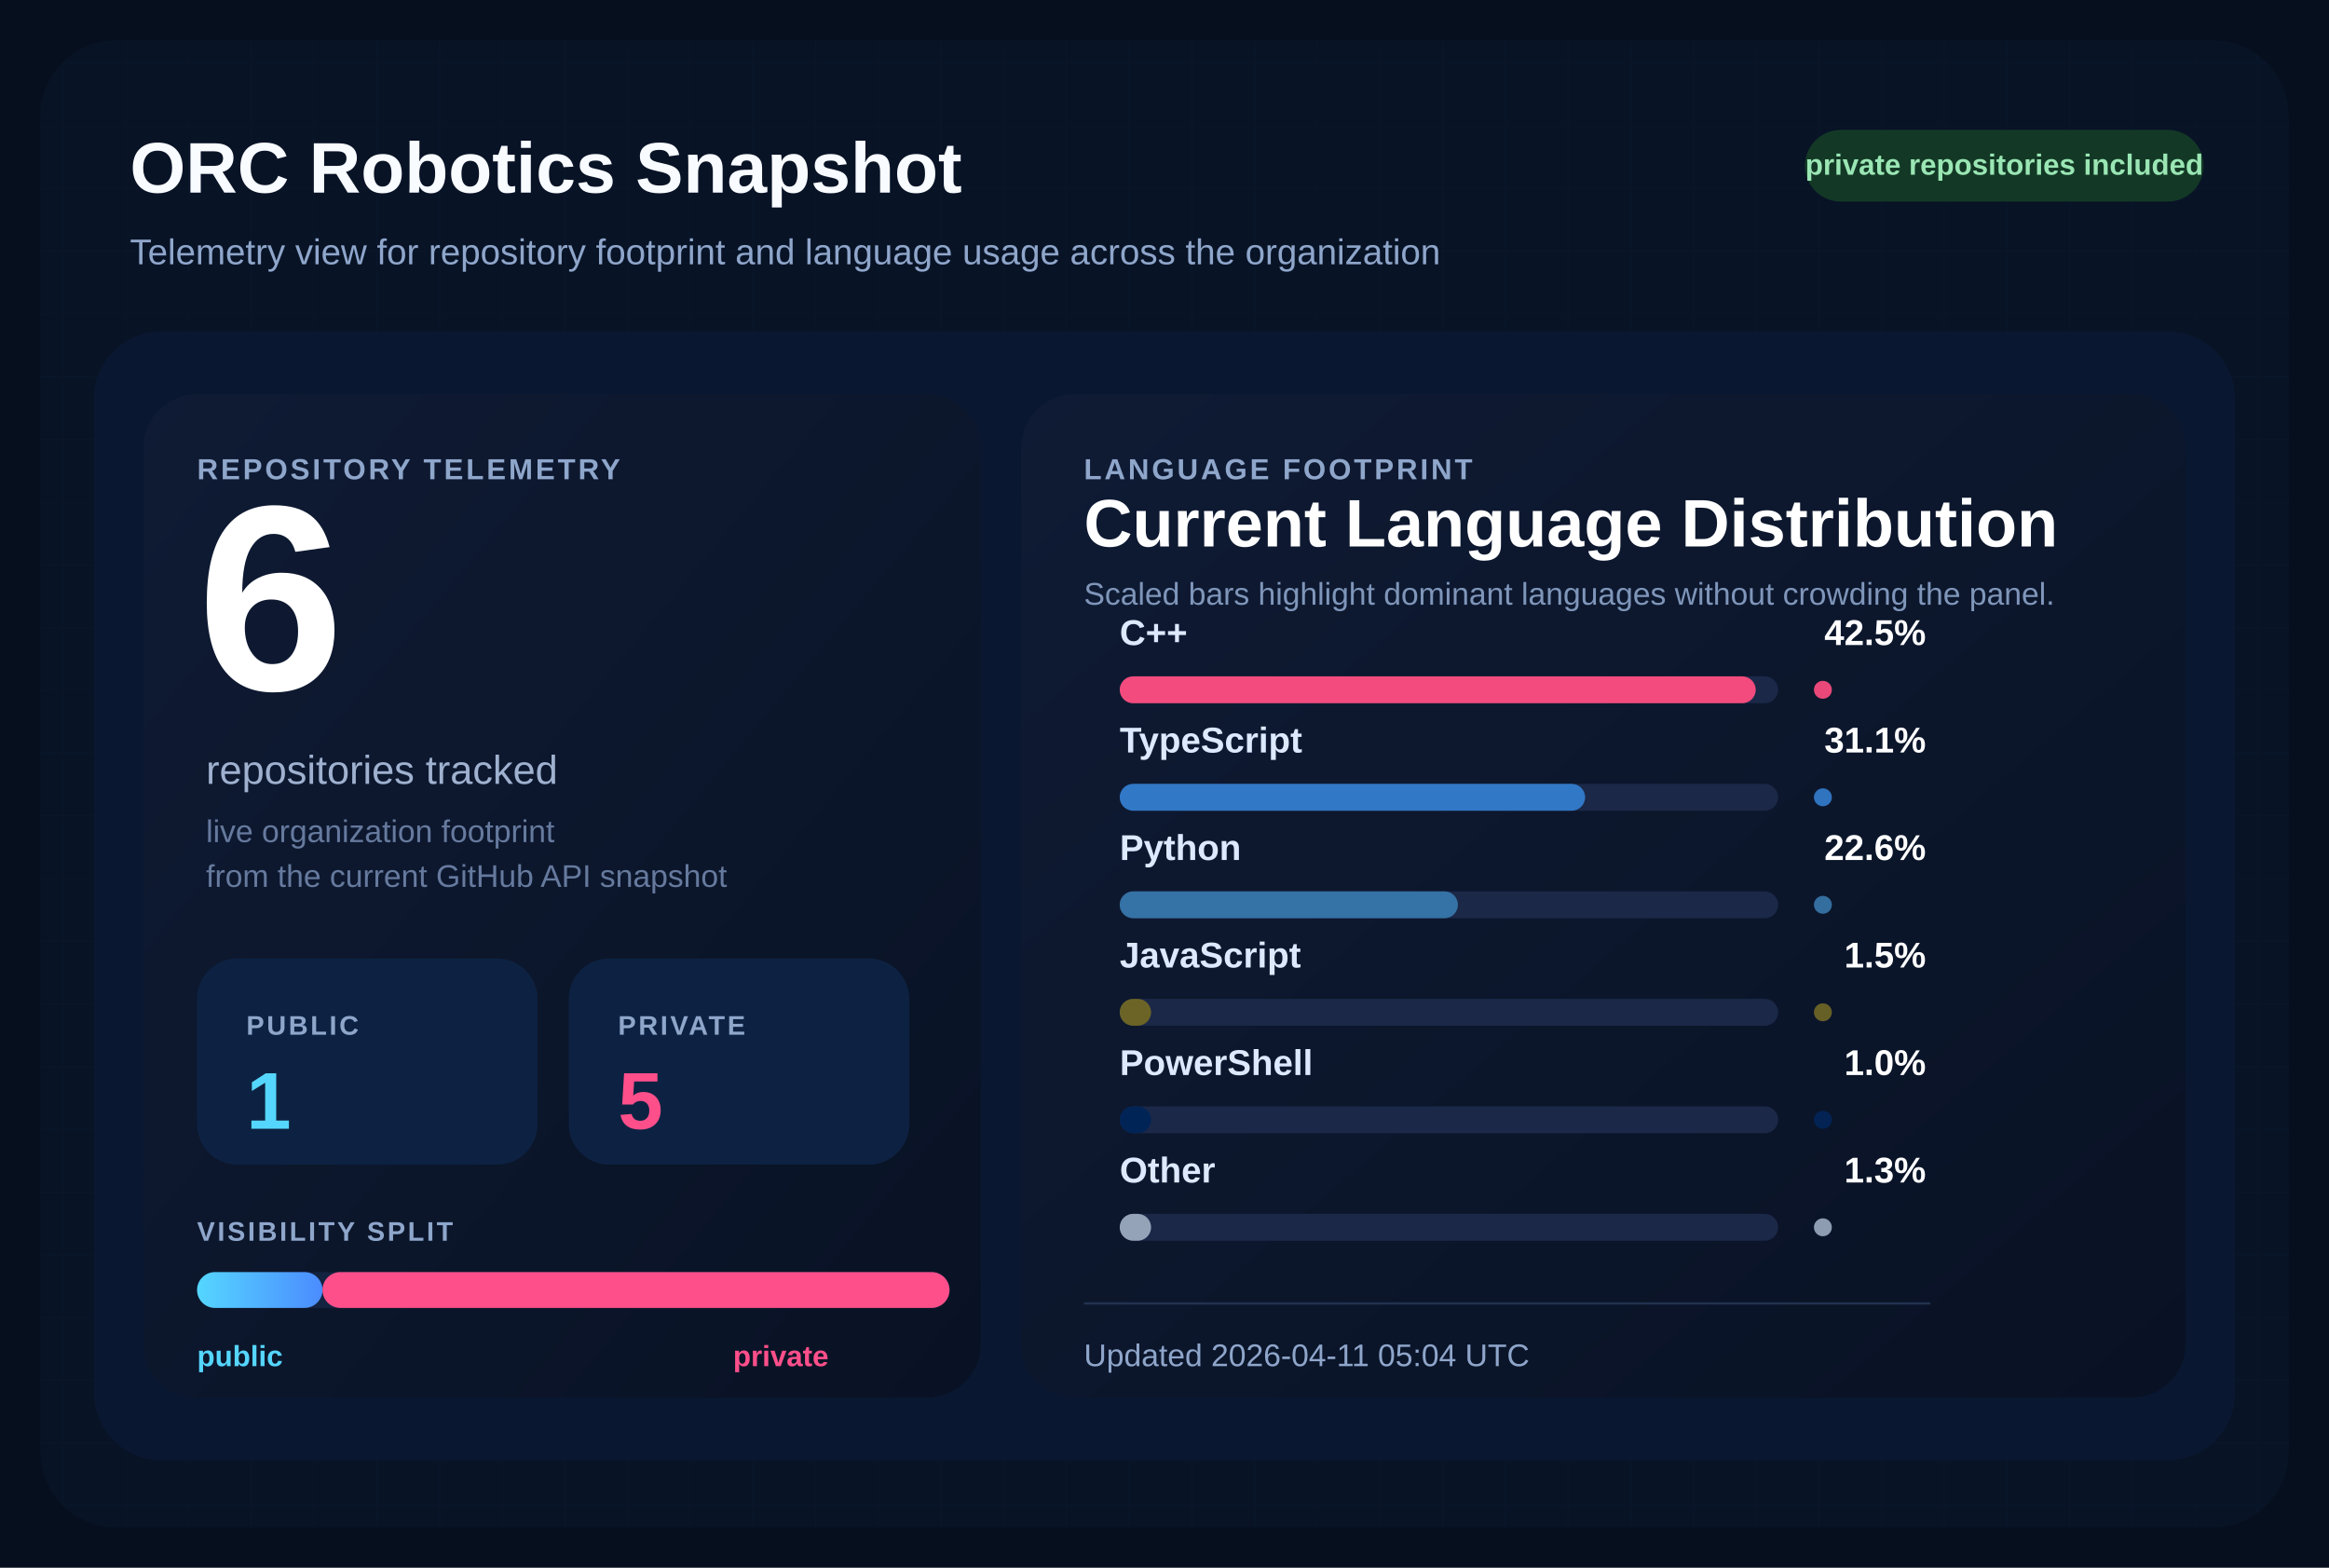
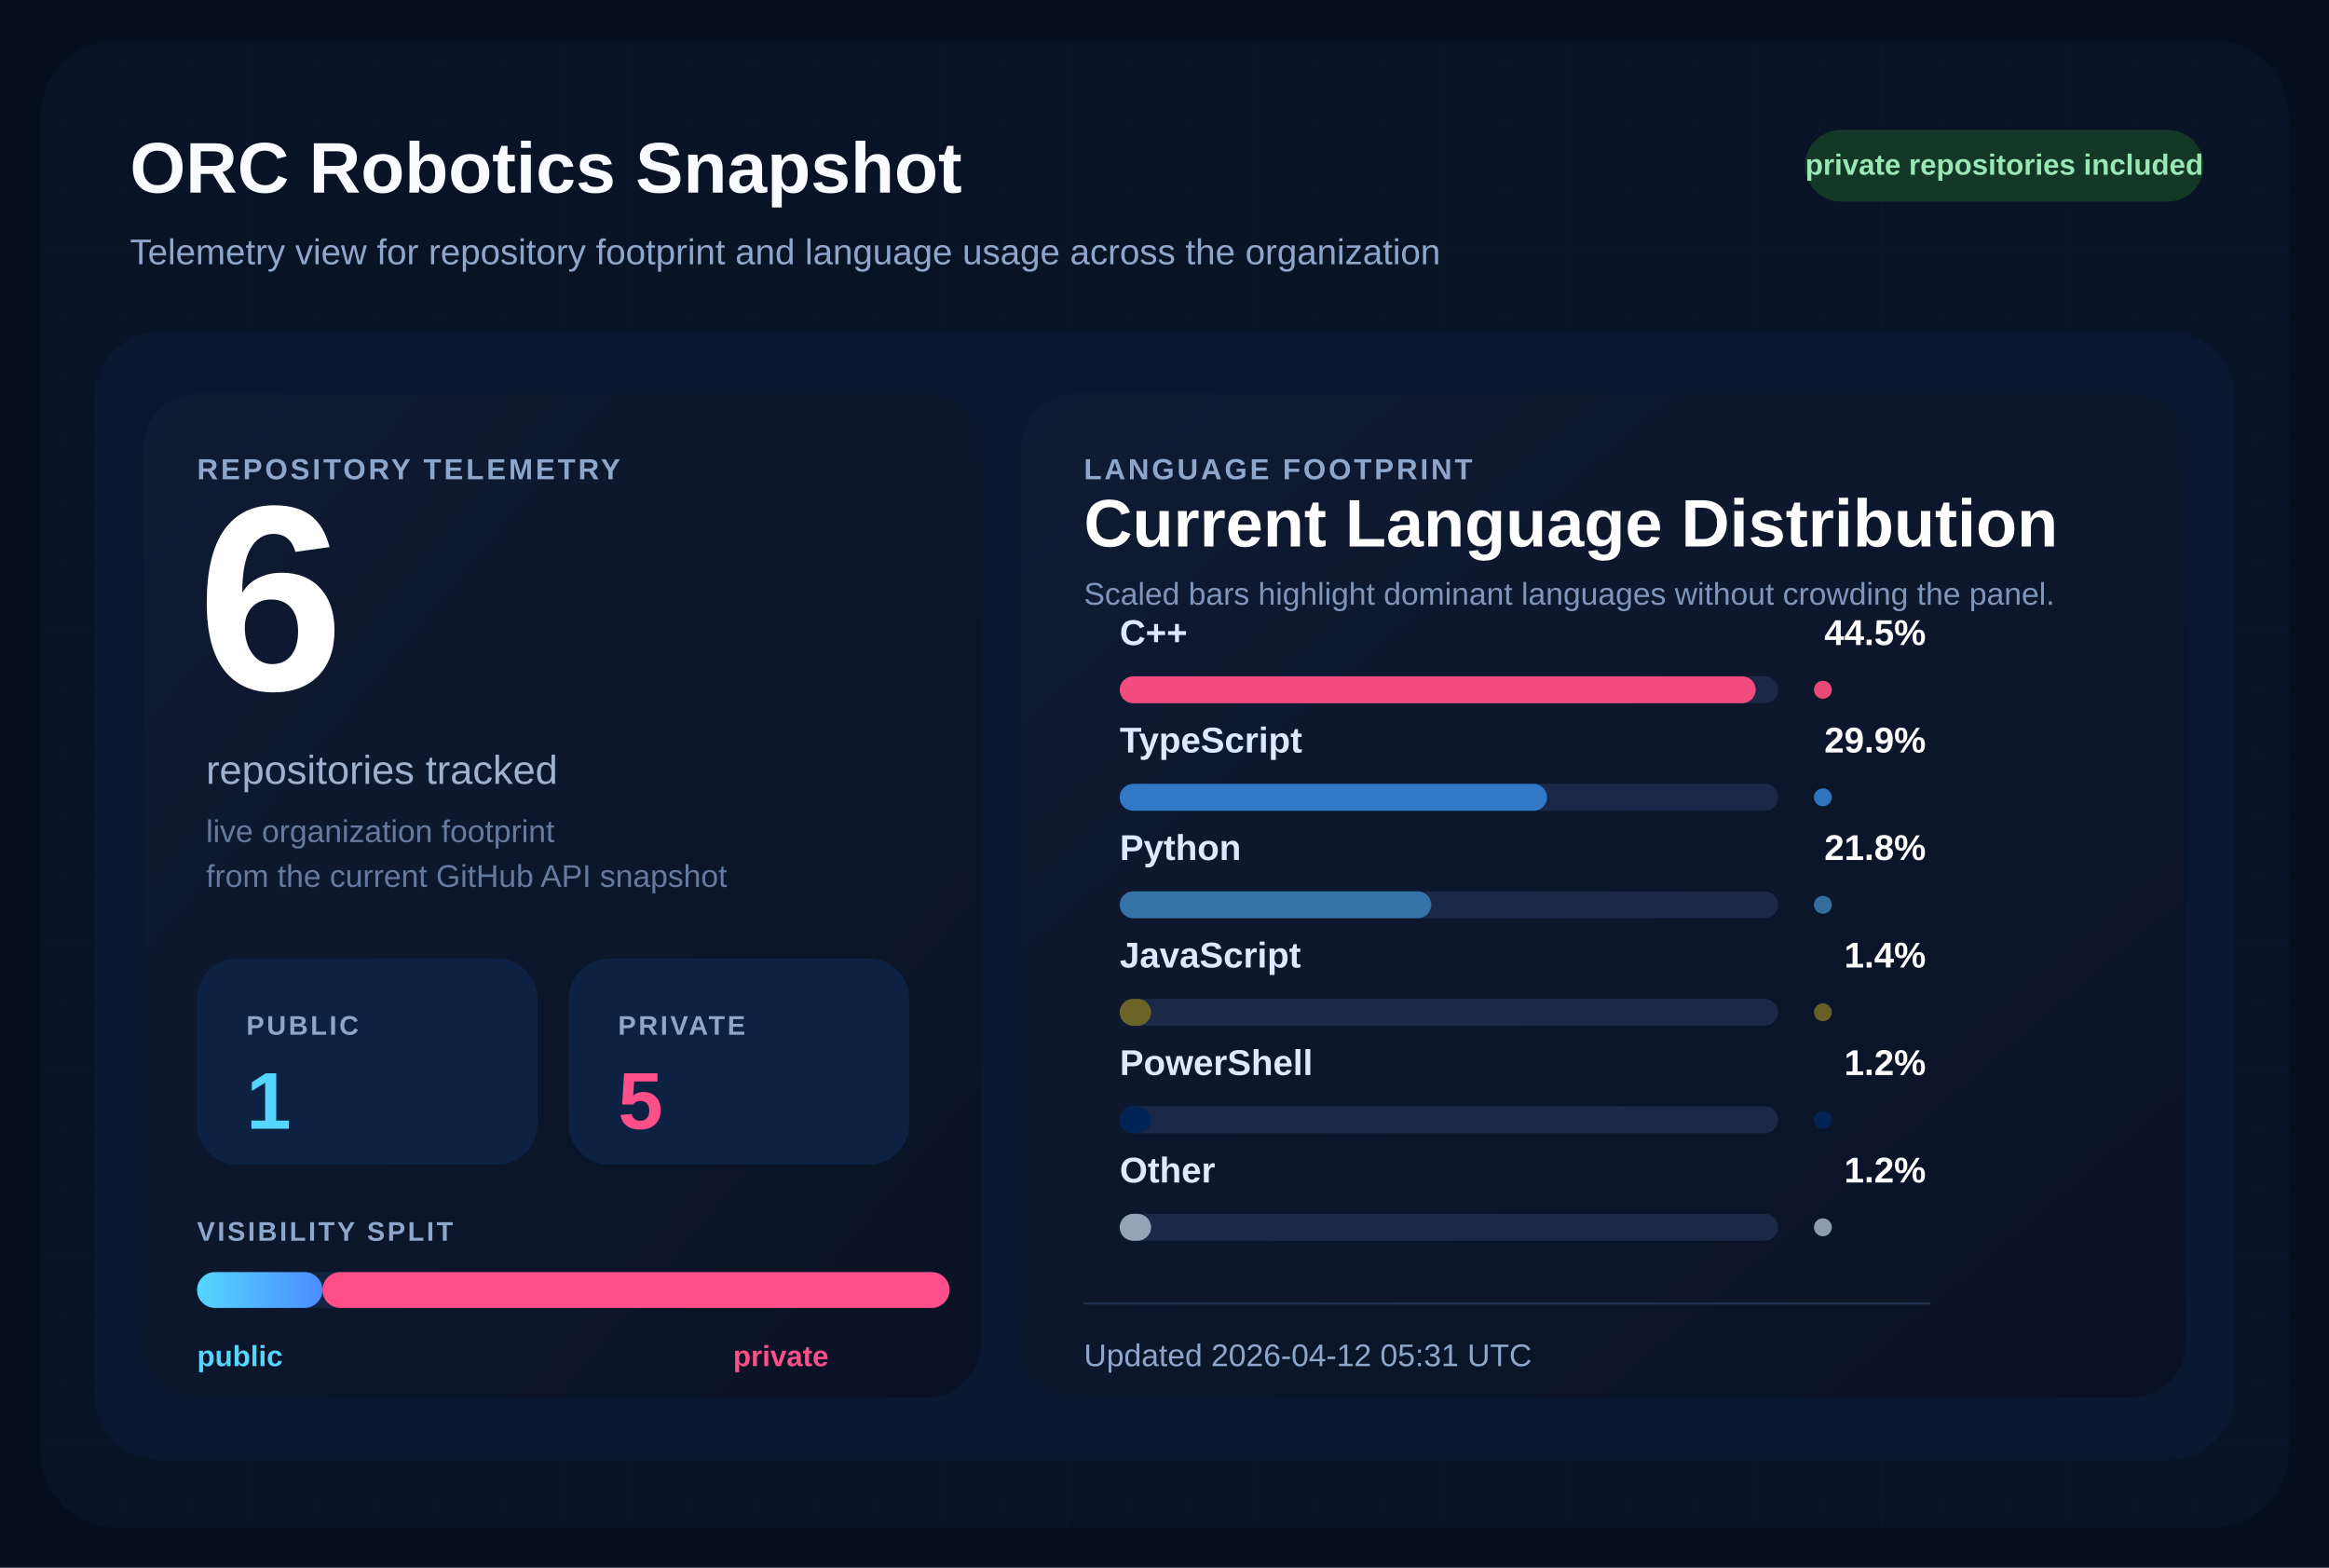
<svg xmlns="http://www.w3.org/2000/svg" width="1040" height="700" viewBox="0 0 1040 700" role="img" aria-labelledby="title desc">
  <defs>
    <pattern id="grid" width="28" height="28" patternUnits="userSpaceOnUse">
      <path d="M 28 0 L 0 0 0 28" fill="none" stroke="#12213d" stroke-width="1" />
    </pattern>
    <linearGradient id="surface" x1="0%" y1="0%" x2="100%" y2="100%">
      <stop offset="0%" stop-color="#0f1b34" />
      <stop offset="100%" stop-color="#091224" />
    </linearGradient>
    <linearGradient id="publicBar" x1="0%" y1="0%" x2="100%" y2="0%">
      <stop offset="0%" stop-color="#55d6ff" />
      <stop offset="100%" stop-color="#4b8cff" />
    </linearGradient>
  </defs>
  <rect width="1040" height="700" fill="#060f1d" />
  <rect x="18" y="18" width="1004" height="664" rx="34" fill="url(#grid)" />
  <rect x="18" y="18" width="1004" height="664" rx="34" fill="#081427" fill-opacity="0.9" />
  <text x="58" y="86" fill="#f8fbff" font-size="32" font-family="Segoe UI, Arial, sans-serif" font-weight="700">
    ORC Robotics Snapshot
  </text>
  <text x="58" y="118" fill="#8fa6cb" font-size="16" font-family="Segoe UI, Arial, sans-serif">
    Telemetry view for repository footprint and language usage across the organization
  </text>
  <rect x="806" y="58" width="178" height="32" rx="16" fill="#133926" />
  <text x="895" y="78" fill="#9ae6b4" font-size="13" font-family="Segoe UI, Arial, sans-serif" font-weight="700" text-anchor="middle">
    private repositories included
  </text>
  <rect x="42" y="148" width="956" height="504" rx="30" fill="#0a1730" />
  <rect x="64" y="176" width="374" height="448" rx="24" fill="url(#surface)" />
  <rect x="456" y="176" width="520" height="448" rx="24" fill="url(#surface)" />
  <text x="88" y="214" fill="#8fa6cb" font-size="13" font-family="Segoe UI, Arial, sans-serif" font-weight="700" letter-spacing="1.2">
    REPOSITORY TELEMETRY
  </text>
  <text x="88" y="308" fill="#ffffff" font-size="118" font-family="Segoe UI, Arial, sans-serif" font-weight="700">
    6
  </text>
  <text x="92" y="350" fill="#9fb1cf" font-size="18" font-family="Segoe UI, Arial, sans-serif">
    repositories tracked
  </text>
  <text x="92" y="376" fill="#667a9e" font-size="14" font-family="Segoe UI, Arial, sans-serif">
    live organization footprint
  </text>
  <text x="92" y="396" fill="#667a9e" font-size="14" font-family="Segoe UI, Arial, sans-serif">
    from the current GitHub API snapshot
  </text>
  <rect x="88" y="428" width="152" height="92" rx="18" fill="#0d2242" />
  <text x="110" y="462" fill="#8fa6cb" font-size="12" font-family="Segoe UI, Arial, sans-serif" font-weight="700" letter-spacing="1.1">
    PUBLIC
  </text>
  <text x="110" y="504" fill="#55d6ff" font-size="36" font-family="Segoe UI, Arial, sans-serif" font-weight="700">
    1
  </text>
  <rect x="254" y="428" width="152" height="92" rx="18" fill="#0d2242" />
  <text x="276" y="462" fill="#8fa6cb" font-size="12" font-family="Segoe UI, Arial, sans-serif" font-weight="700" letter-spacing="1.1">
    PRIVATE
  </text>
  <text x="276" y="504" fill="#ff4f8b" font-size="36" font-family="Segoe UI, Arial, sans-serif" font-weight="700">
    5
  </text>
  <text x="88" y="554" fill="#8fa6cb" font-size="12" font-family="Segoe UI, Arial, sans-serif" font-weight="700" letter-spacing="1.1">
    VISIBILITY SPLIT
  </text>
  <rect x="88" y="568" width="336" height="16" rx="8" fill="#142340" />
  <rect x="88" y="568" width="56.00" height="16" rx="8" fill="url(#publicBar)" />
  <rect x="144.00" y="568" width="280.00" height="16" rx="8" fill="#ff4f8b" />
  <text x="88" y="610" fill="#55d6ff" font-size="13" font-family="Segoe UI, Arial, sans-serif" font-weight="700">
    public
  </text>
  <text x="370" y="610" fill="#ff4f8b" font-size="13" font-family="Segoe UI, Arial, sans-serif" font-weight="700" text-anchor="end">
    private
  </text>
  <text x="484" y="214" fill="#8fa6cb" font-size="13" font-family="Segoe UI, Arial, sans-serif" font-weight="700" letter-spacing="1.2">
    LANGUAGE FOOTPRINT
  </text>
  <text x="484" y="244" fill="#ffffff" font-size="30" font-family="Segoe UI, Arial, sans-serif" font-weight="700">
    Current Language Distribution
  </text>
  <text x="484" y="270" fill="#7f96ba" font-size="14" font-family="Segoe UI, Arial, sans-serif">
    Scaled bars highlight dominant languages without crowding the panel.
  </text>
  <g transform="translate(0,288)">
    <text x="500" y="0" fill="#dce9ff" font-size="16" font-family="Segoe UI, Arial, sans-serif" font-weight="600">
        C++
        </text>
    <text x="860" y="0" fill="#ffffff" font-size="16" font-family="Segoe UI, Arial, sans-serif" font-weight="700" text-anchor="end">
-         42.5%
+         44.5%
        </text>
    <rect x="500" y="14" width="294" height="12" rx="6" fill="#1b2848" />
    <rect x="500" y="14" width="284.00" height="12" rx="6" fill="#f34b7d" />
    <circle cx="814" cy="20" r="4" fill="#f34b7d" opacity="0.95" />
  </g>
  <g transform="translate(0,336)">
    <text x="500" y="0" fill="#dce9ff" font-size="16" font-family="Segoe UI, Arial, sans-serif" font-weight="600">
        TypeScript
        </text>
    <text x="860" y="0" fill="#ffffff" font-size="16" font-family="Segoe UI, Arial, sans-serif" font-weight="700" text-anchor="end">
-         31.1%
+         29.9%
        </text>
    <rect x="500" y="14" width="294" height="12" rx="6" fill="#1b2848" />
-     <rect x="500" y="14" width="207.82" height="12" rx="6" fill="#3178c6" />
+     <rect x="500" y="14" width="190.82" height="12" rx="6" fill="#3178c6" />
    <circle cx="814" cy="20" r="4" fill="#3178c6" opacity="0.95" />
  </g>
  <g transform="translate(0,384)">
    <text x="500" y="0" fill="#dce9ff" font-size="16" font-family="Segoe UI, Arial, sans-serif" font-weight="600">
        Python
        </text>
    <text x="860" y="0" fill="#ffffff" font-size="16" font-family="Segoe UI, Arial, sans-serif" font-weight="700" text-anchor="end">
-         22.6%
+         21.8%
        </text>
    <rect x="500" y="14" width="294" height="12" rx="6" fill="#1b2848" />
-     <rect x="500" y="14" width="151.02" height="12" rx="6" fill="#3572A5" />
+     <rect x="500" y="14" width="139.13" height="12" rx="6" fill="#3572A5" />
    <circle cx="814" cy="20" r="4" fill="#3572A5" opacity="0.95" />
  </g>
  <g transform="translate(0,432)">
    <text x="500" y="0" fill="#dce9ff" font-size="16" font-family="Segoe UI, Arial, sans-serif" font-weight="600">
        JavaScript
        </text>
    <text x="860" y="0" fill="#ffffff" font-size="16" font-family="Segoe UI, Arial, sans-serif" font-weight="700" text-anchor="end">
-         1.5%
+         1.4%
        </text>
    <rect x="500" y="14" width="294" height="12" rx="6" fill="#1b2848" />
    <rect x="500" y="14" width="14.00" height="12" rx="6" fill="#6b6426" />
    <circle cx="814" cy="20" r="4" fill="#6b6426" opacity="0.95" />
  </g>
  <g transform="translate(0,480)">
    <text x="500" y="0" fill="#dce9ff" font-size="16" font-family="Segoe UI, Arial, sans-serif" font-weight="600">
        PowerShell
        </text>
    <text x="860" y="0" fill="#ffffff" font-size="16" font-family="Segoe UI, Arial, sans-serif" font-weight="700" text-anchor="end">
-         1.0%
+         1.2%
        </text>
    <rect x="500" y="14" width="294" height="12" rx="6" fill="#1b2848" />
    <rect x="500" y="14" width="14.00" height="12" rx="6" fill="#012456" />
    <circle cx="814" cy="20" r="4" fill="#012456" opacity="0.95" />
  </g>
  <g transform="translate(0,528)">
    <text x="500" y="0" fill="#dce9ff" font-size="16" font-family="Segoe UI, Arial, sans-serif" font-weight="600">
        Other
        </text>
    <text x="860" y="0" fill="#ffffff" font-size="16" font-family="Segoe UI, Arial, sans-serif" font-weight="700" text-anchor="end">
-         1.3%
+         1.2%
        </text>
    <rect x="500" y="14" width="294" height="12" rx="6" fill="#1b2848" />
    <rect x="500" y="14" width="14.00" height="12" rx="6" fill="#94a3b8" />
    <circle cx="814" cy="20" r="4" fill="#94a3b8" opacity="0.95" />
  </g>
  <line x1="484" y1="582" x2="862" y2="582" stroke="#22314f" stroke-width="1" />
  <text x="484" y="610" fill="#8fa6cb" font-size="14" font-family="Segoe UI, Arial, sans-serif">
-     Updated 2026-04-11 05:04 UTC
+     Updated 2026-04-12 05:31 UTC
  </text>
</svg>
